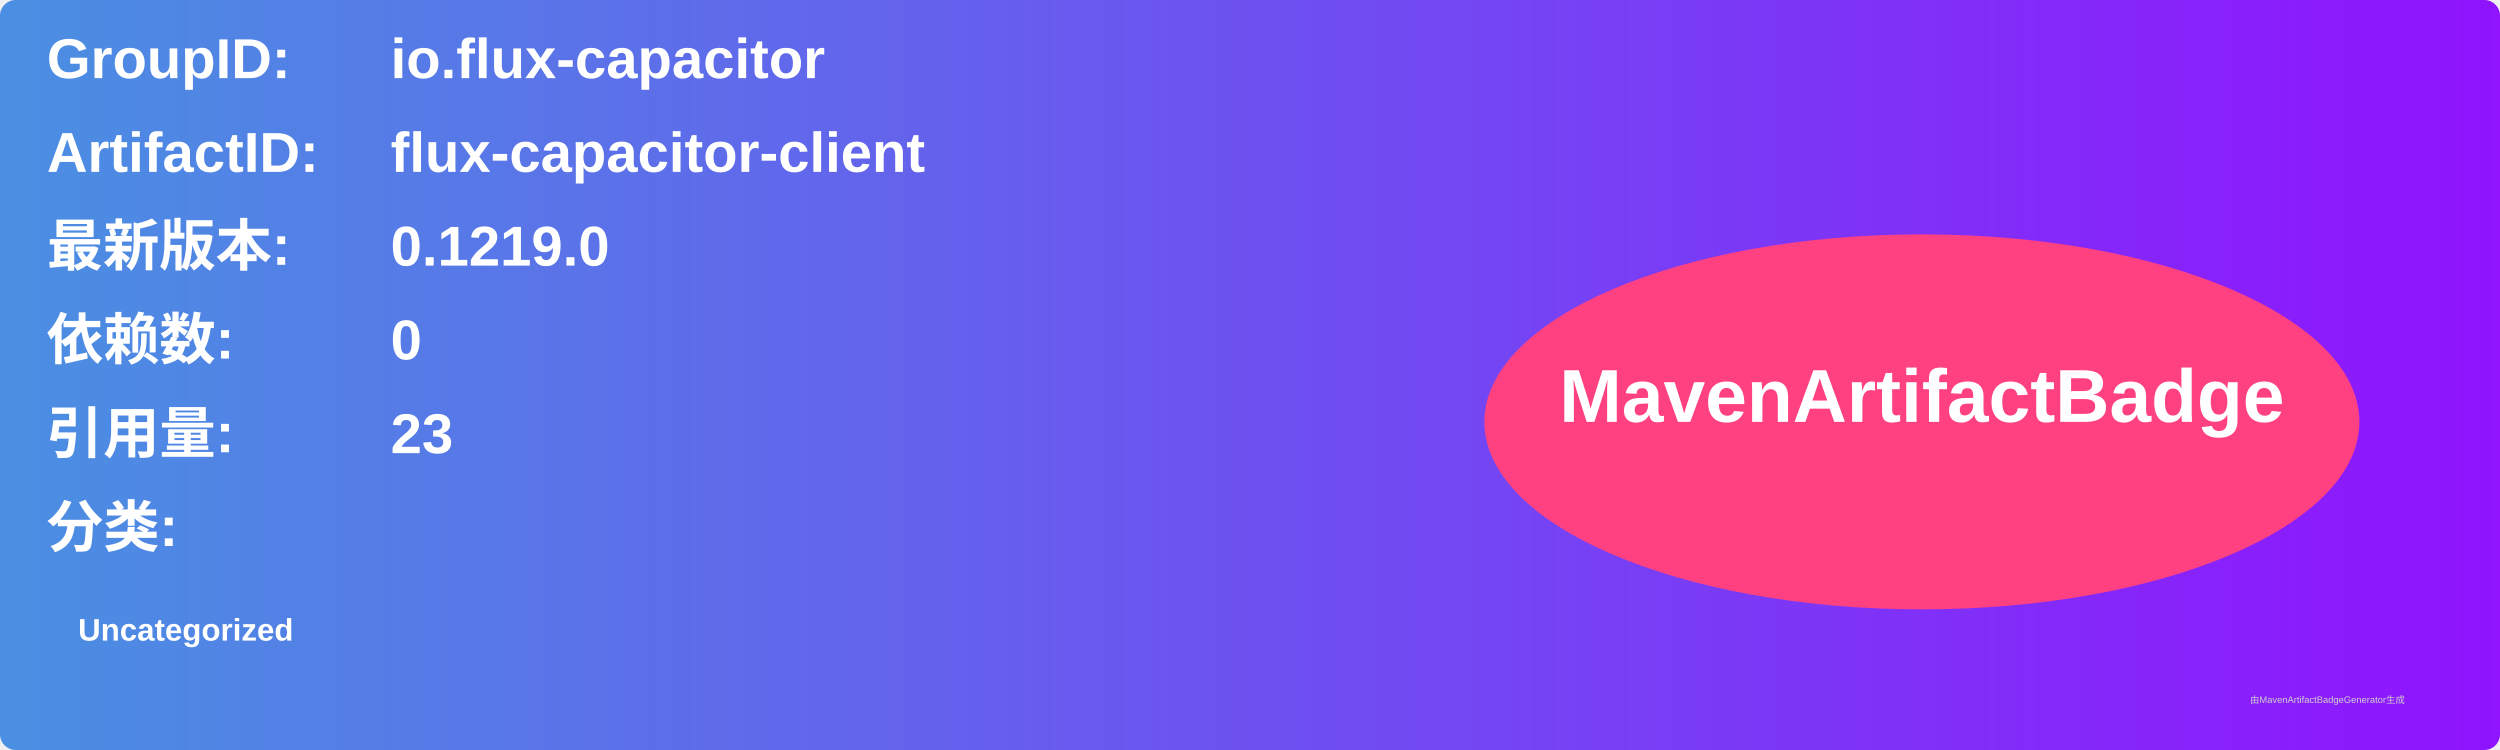
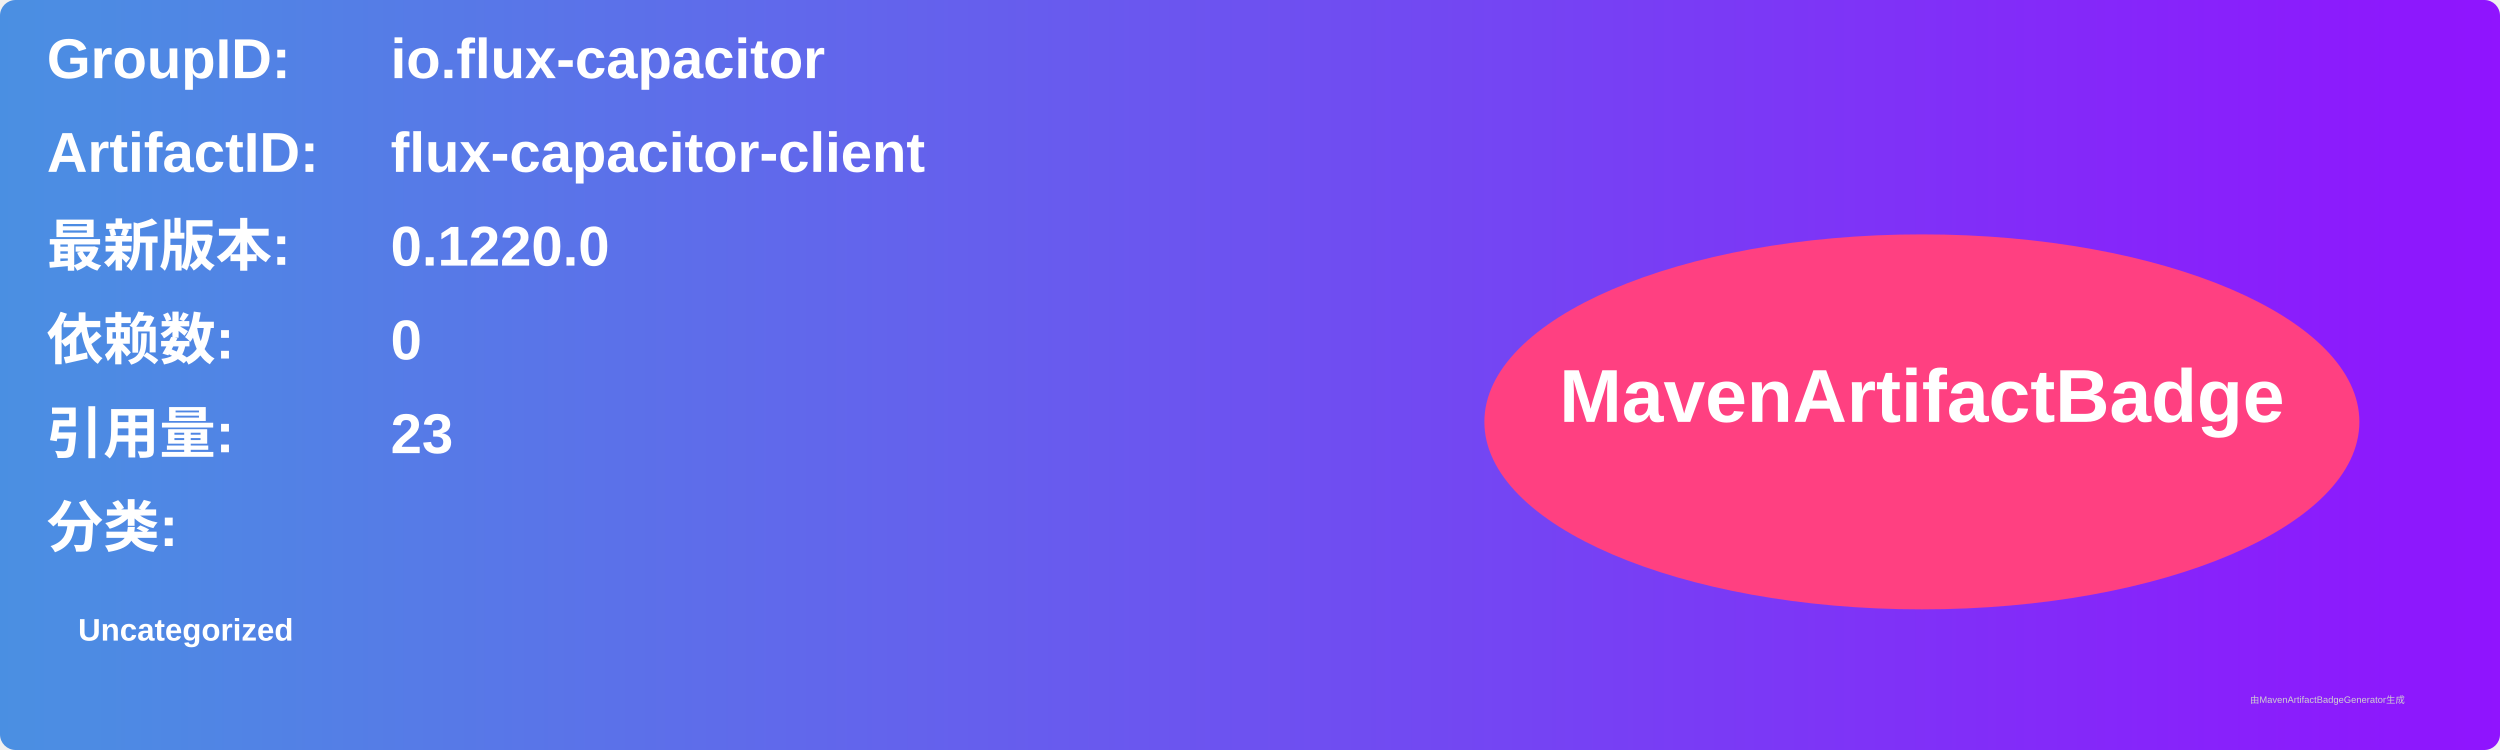
<svg xmlns="http://www.w3.org/2000/svg" width="800" height="240" viewBox="0 0 800 240">
  <linearGradient id="grad" x1="0%" y1="0%" x2="100%" y2="0%">
    <stop offset="0%" stop-color="#4a90e2" />
    <stop offset="100%" stop-color="#9013fe" />
  </linearGradient>
  <rect width="100%" height="100%" rx="5" ry="5" fill="url(#grad)" />
  <g transform="translate(15, 15)">
    <text x="0" y="10" font-family="Arial" font-size="18" fill="white" font-weight="bold" width="260">GroupID:</text>
    <text x="110" y="10" font-family="Arial" font-size="18" fill="white" font-weight="bold" width="460">io.flux-capacitor</text>
    <text x="0" y="40" font-family="Arial" font-size="18" fill="white" font-weight="bold" width="260">ArtifactID:</text>
    <text x="110" y="40" font-family="Arial" font-size="18" fill="white" font-weight="bold" width="460">flux-capacitor-client</text>
    <text x="0" y="70" font-family="Arial" font-size="18" fill="white" font-weight="bold">最新版本:</text>
    <text x="110" y="70" font-family="Arial" font-size="18" fill="white" font-weight="bold">
-       <tspan font-weight="bold">0.1219.0</tspan>
+       <tspan font-weight="bold">0.1220.0</tspan>
    </text>
    <text x="0" y="100" font-family="Arial" font-size="18" fill="white" font-weight="bold">依赖数: </text>
    <text x="110" y="100" font-family="Arial" font-size="18" fill="white">
      <tspan font-weight="bold">0</tspan>
    </text>
    <text x="0" y="130" font-family="Arial" font-size="18" fill="white" font-weight="bold">引用量: </text>
    <text x="110" y="130" font-family="Arial" font-size="18" fill="white">
      <tspan font-weight="bold">23</tspan>
    </text>
    <text x="0" y="160" font-family="Arial" font-size="18" fill="white" font-weight="bold">分类:</text>
    <text x="10" y="190" font-family="Arial" font-size="10" fill="white">
      <tspan font-weight="bold">Uncategorized</tspan>
    </text>
    <ellipse cx="600" cy="120" rx="140" ry="60" fill="#ff4081" />
    <text x="600" y="120" text-anchor="middle" font-family="Arial" font-size="24" fill="white" font-weight="bold">MavenArtifactBadge</text>
  </g>
  <text x="720" y="225" font-family="Arial" font-size="3" fill="#d0d0d0">由MavenArtifactBadgeGenerator生成</text>
</svg>
